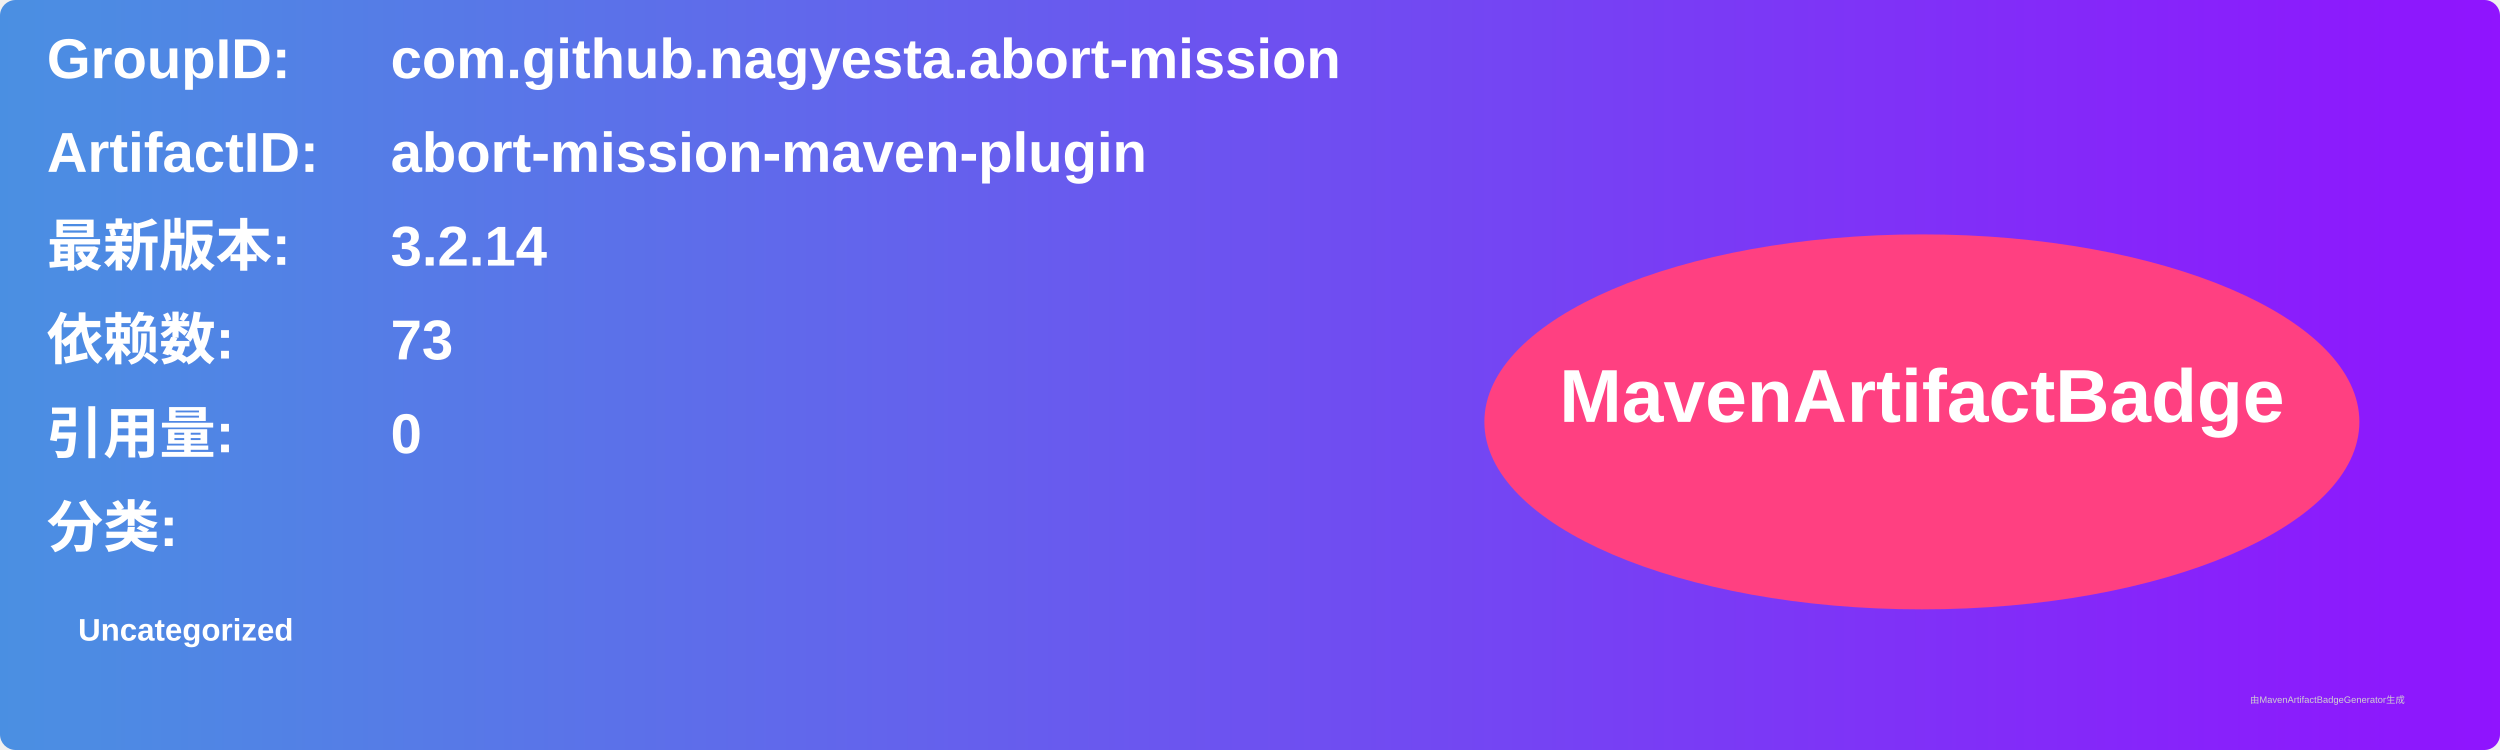
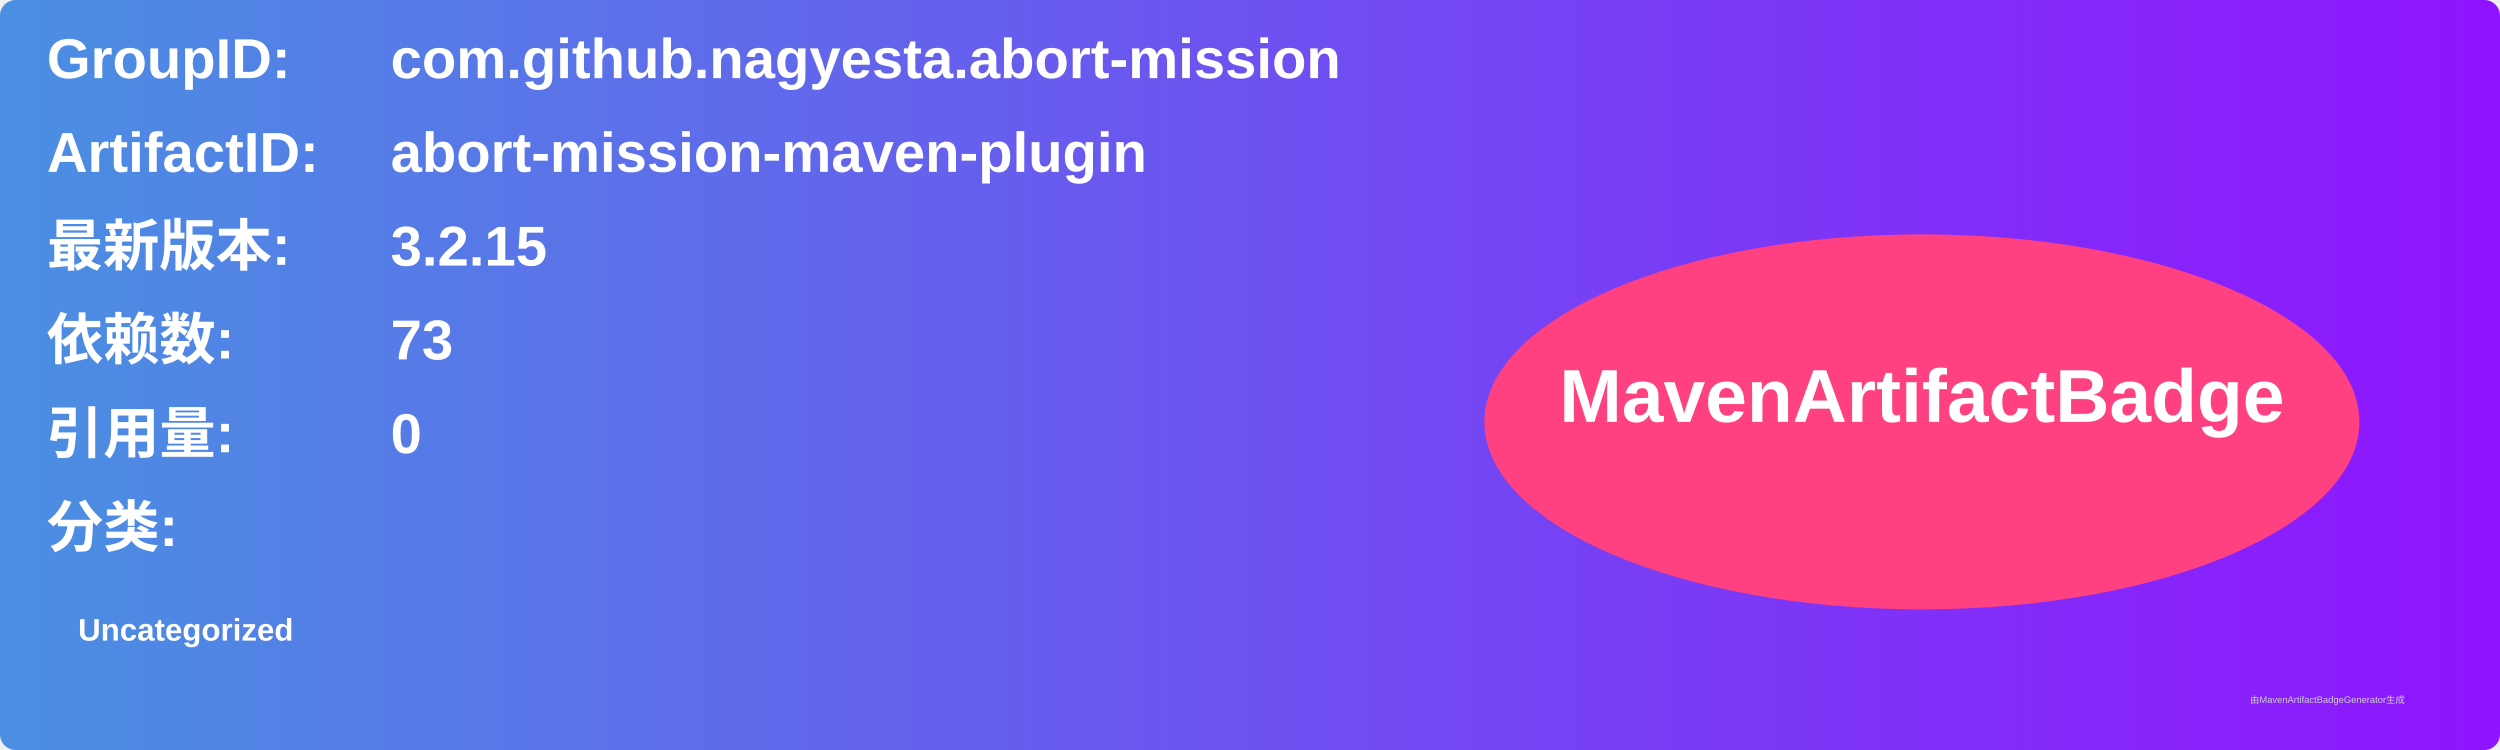
<svg xmlns="http://www.w3.org/2000/svg" width="800" height="240" viewBox="0 0 800 240">
  <linearGradient id="grad" x1="0%" y1="0%" x2="100%" y2="0%">
    <stop offset="0%" stop-color="#4a90e2" />
    <stop offset="100%" stop-color="#9013fe" />
  </linearGradient>
  <rect width="100%" height="100%" rx="5" ry="5" fill="url(#grad)" />
  <g transform="translate(15, 15)">
    <text x="0" y="10" font-family="Arial" font-size="18" fill="white" font-weight="bold" width="260">GroupID:</text>
    <text x="110" y="10" font-family="Arial" font-size="18" fill="white" font-weight="bold" width="460">com.github.nagyesta.abort-mission</text>
    <text x="0" y="40" font-family="Arial" font-size="18" fill="white" font-weight="bold" width="260">ArtifactID:</text>
    <text x="110" y="40" font-family="Arial" font-size="18" fill="white" font-weight="bold" width="460">abort-mission-maven-plugin</text>
    <text x="0" y="70" font-family="Arial" font-size="18" fill="white" font-weight="bold">最新版本:</text>
    <text x="110" y="70" font-family="Arial" font-size="18" fill="white" font-weight="bold">
-       <tspan font-weight="bold">3.2.14</tspan>
+       <tspan font-weight="bold">3.2.15</tspan>
    </text>
    <text x="0" y="100" font-family="Arial" font-size="18" fill="white" font-weight="bold">依赖数: </text>
    <text x="110" y="100" font-family="Arial" font-size="18" fill="white">
      <tspan font-weight="bold">73</tspan>
    </text>
    <text x="0" y="130" font-family="Arial" font-size="18" fill="white" font-weight="bold">引用量: </text>
    <text x="110" y="130" font-family="Arial" font-size="18" fill="white">
      <tspan font-weight="bold">0</tspan>
    </text>
    <text x="0" y="160" font-family="Arial" font-size="18" fill="white" font-weight="bold">分类:</text>
    <text x="10" y="190" font-family="Arial" font-size="10" fill="white">
      <tspan font-weight="bold">Uncategorized</tspan>
    </text>
    <ellipse cx="600" cy="120" rx="140" ry="60" fill="#ff4081" />
    <text x="600" y="120" text-anchor="middle" font-family="Arial" font-size="24" fill="white" font-weight="bold">MavenArtifactBadge</text>
  </g>
  <text x="720" y="225" font-family="Arial" font-size="3" fill="#d0d0d0">由MavenArtifactBadgeGenerator生成</text>
</svg>
